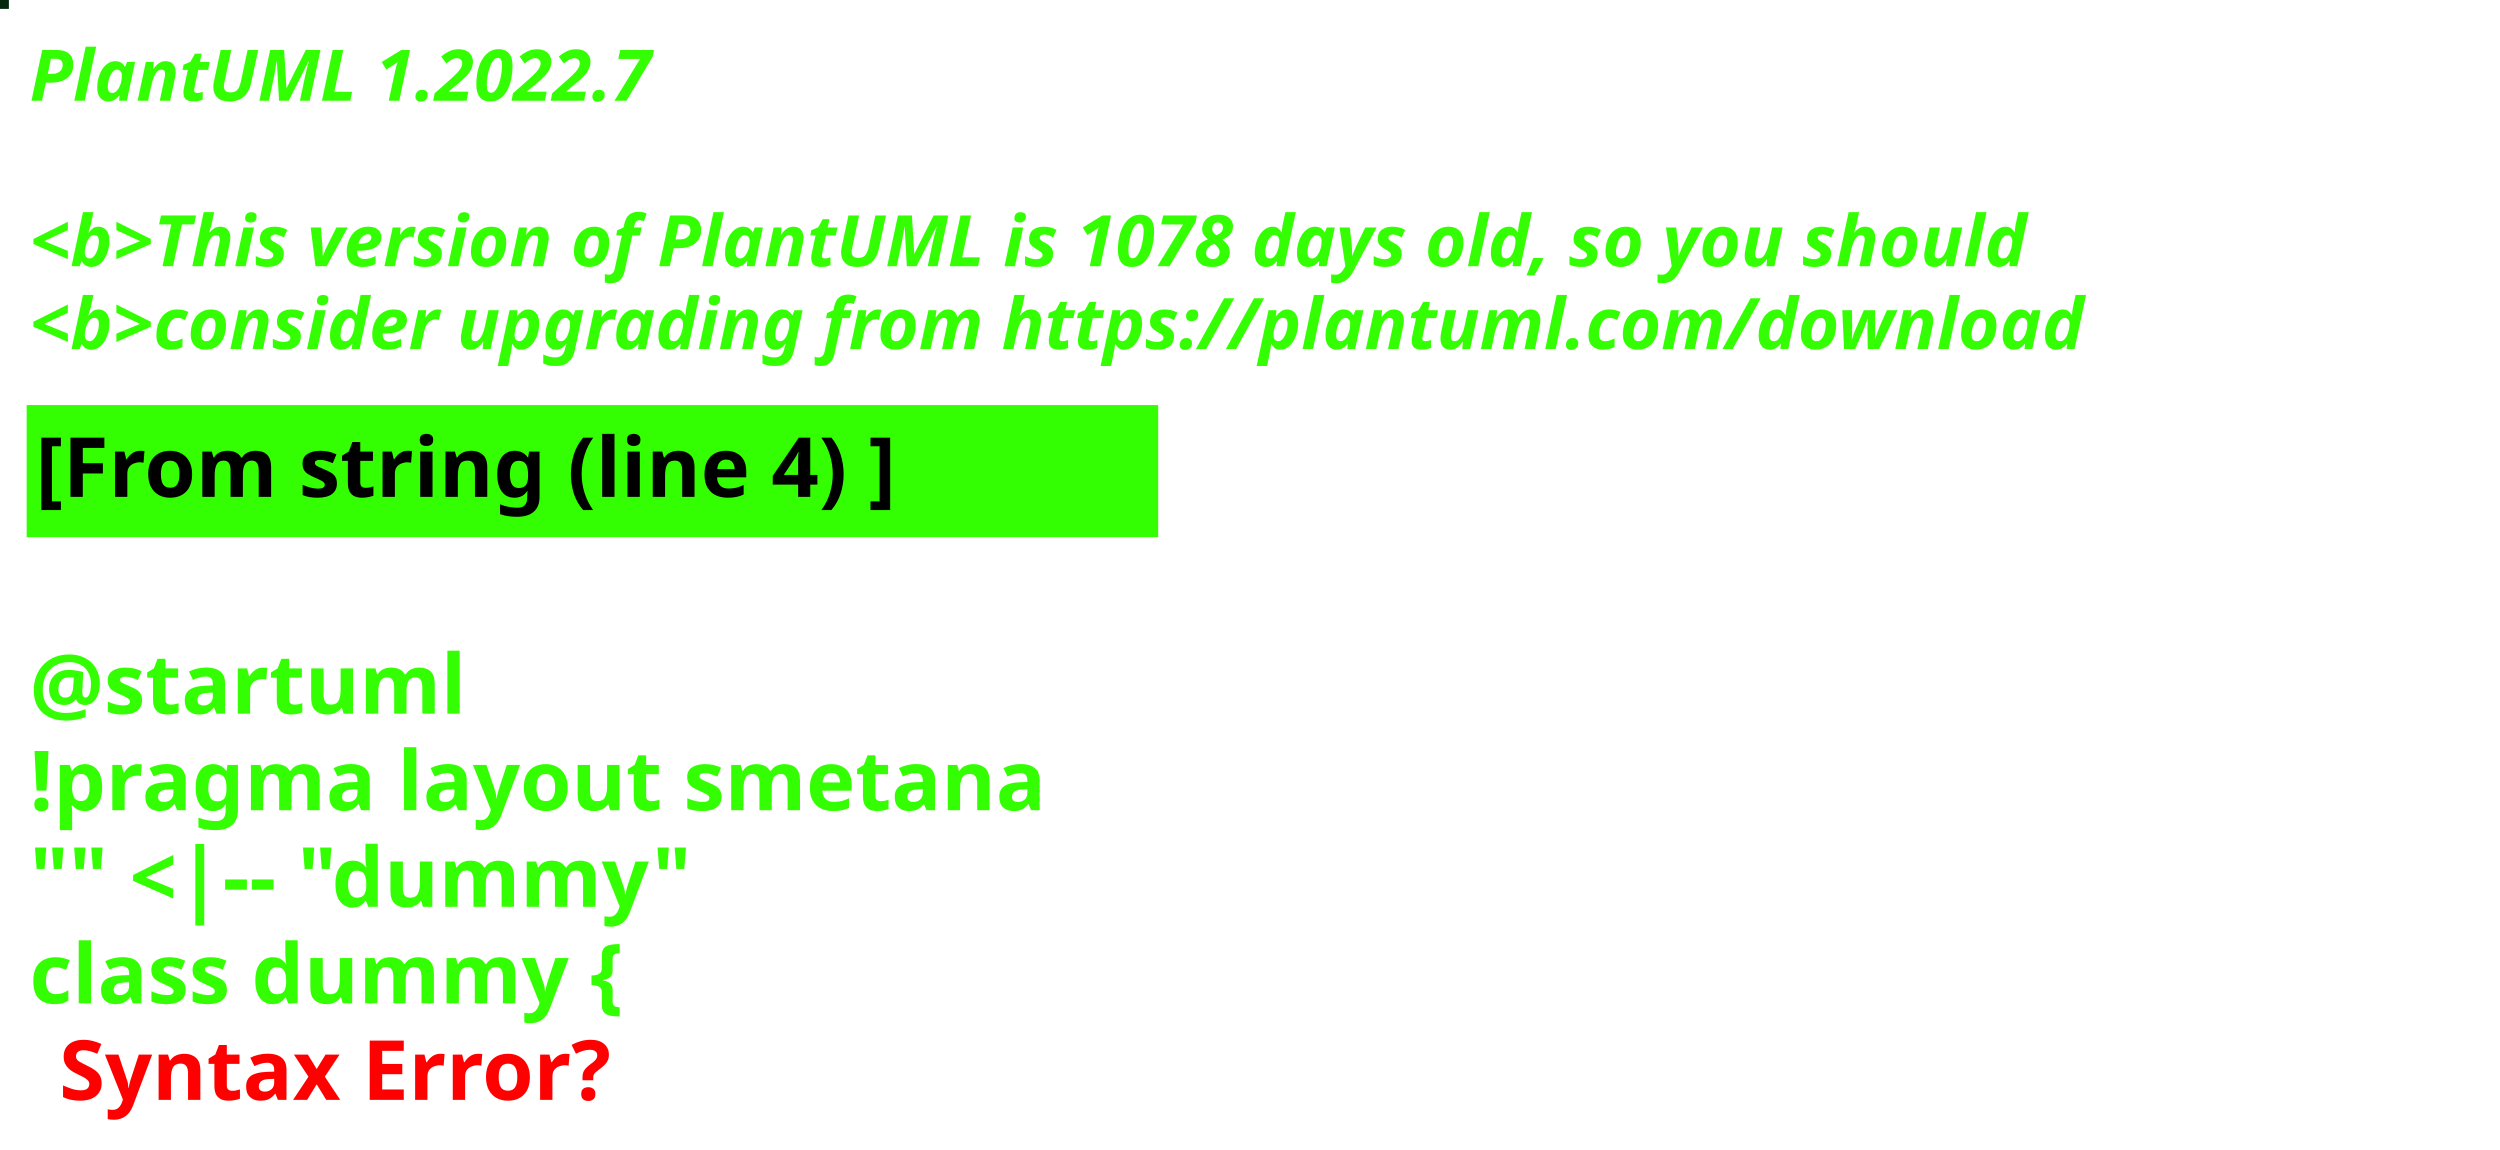
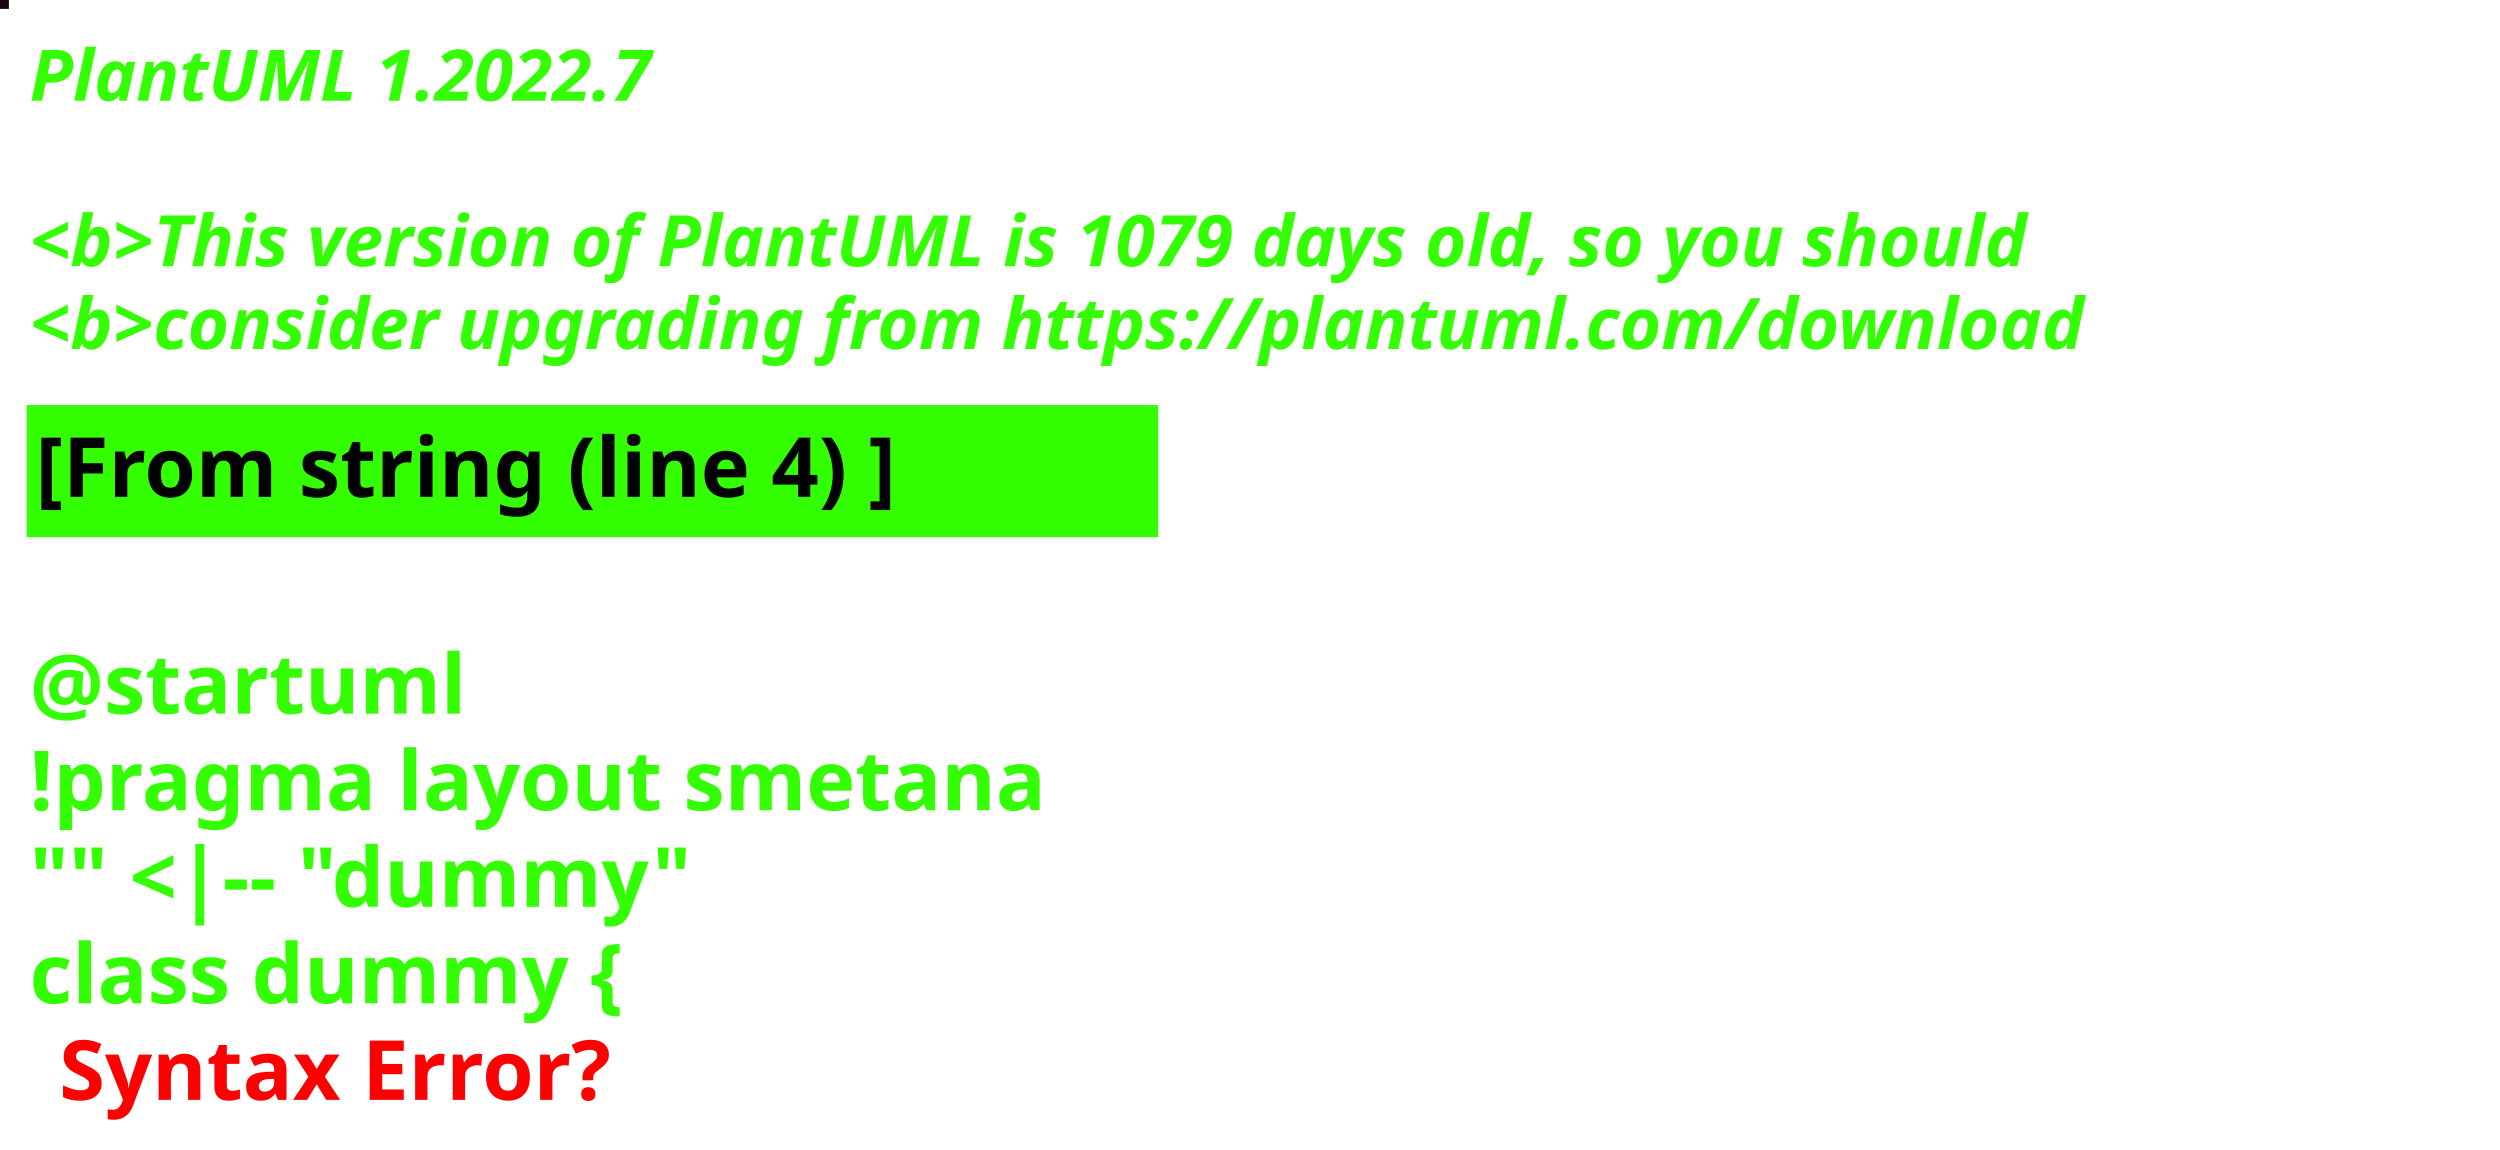
<svg xmlns="http://www.w3.org/2000/svg" contentStyleType="text/css" height="194px" preserveAspectRatio="none" style="width:422px;height:194px;background:#000000;" version="1.1" viewBox="0 0 422 194" width="422px" zoomAndPan="magnify">
  <defs />
  <g>
-     <rect fill="#05270E" height="1" style="stroke:#05270E;stroke-width:1.0;" width="1" x="0" y="0" />
+     <rect fill="#1B0415" height="1" style="stroke:#1B0415;stroke-width:1.0;" width="1" x="0" y="0" />
    <text fill="#33FF02" font-family="sans-serif" font-size="12" font-style="italic" font-weight="bold" lengthAdjust="spacing" textLength="127" x="5" y="17">PlantUML 1.2022.7</text>
    <text fill="#33FF02" font-family="sans-serif" font-size="12" font-style="italic" font-weight="bold" lengthAdjust="spacing" textLength="4" x="5" y="30.969"> </text>
-     <text fill="#33FF02" font-family="sans-serif" font-size="12" font-style="italic" font-weight="bold" lengthAdjust="spacing" textLength="407" x="5" y="44.938">&lt;b&gt;This version of PlantUML is 1078 days old, so you should</text>
+     <text fill="#33FF02" font-family="sans-serif" font-size="12" font-style="italic" font-weight="bold" lengthAdjust="spacing" textLength="407" x="5" y="44.938">&lt;b&gt;This version of PlantUML is 1079 days old, so you should</text>
    <text fill="#33FF02" font-family="sans-serif" font-size="12" font-style="italic" font-weight="bold" lengthAdjust="spacing" textLength="408" x="5" y="58.906">&lt;b&gt;consider upgrading from https://plantuml.com/download</text>
    <rect fill="#33FF02" height="21.297" style="stroke:#33FF02;stroke-width:1.0;" width="190" x="5" y="68.875" />
    <text fill="#000000" font-family="sans-serif" font-size="14" font-weight="bold" lengthAdjust="spacing" textLength="168" x="6" y="83.875">[From string (line 4) ]</text>
    <text fill="#33FF02" font-family="sans-serif" font-size="14" font-weight="bold" lengthAdjust="spacing" textLength="5" x="5" y="104.172"> </text>
    <text fill="#33FF02" font-family="sans-serif" font-size="14" font-weight="bold" lengthAdjust="spacing" textLength="79" x="5" y="120.469">@startuml</text>
    <text fill="#33FF02" font-family="sans-serif" font-size="14" font-weight="bold" lengthAdjust="spacing" textLength="190" x="5" y="136.766">!pragma layout smetana</text>
    <text fill="#33FF02" font-family="sans-serif" font-size="14" font-weight="bold" lengthAdjust="spacing" textLength="124" x="5" y="153.062">"" &lt;|-- "dummy"</text>
    <text fill="#33FF02" font-family="sans-serif" font-size="14" font-weight="bold" lengthAdjust="spacing" text-decoration="wavy underline" textLength="117" x="5" y="169.359">class dummy {</text>
    <text fill="#FF0000" font-family="sans-serif" font-size="14" font-weight="bold" lengthAdjust="spacing" textLength="106" x="10" y="185.656">Syntax Error?</text>
  </g>
</svg>
